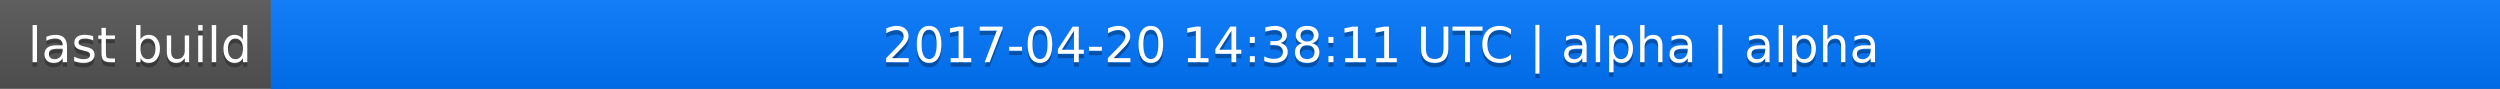
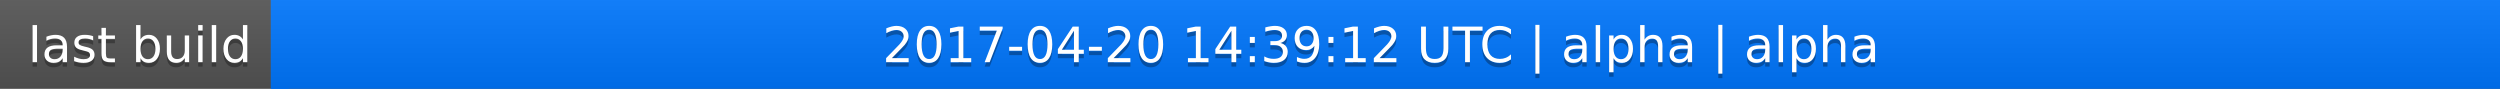
<svg xmlns="http://www.w3.org/2000/svg" width="563" height="20">
  <linearGradient id="a" x2="0" y2="100%">
    <stop offset="0" stop-color="#bbb" stop-opacity=".1" />
    <stop offset="1" stop-opacity=".1" />
  </linearGradient>
  <rect rx="0" width="563" height="20" fill="#555" />
  <rect rx="0" x="61" width="502" height="20" fill="#07f" />
  <path fill="#07f" d="M61 0h4v20h-4z" />
  <rect rx="0" width="563" height="20" fill="url(#a)" />
  <g fill="#fff" text-anchor="middle" font-family="DejaVu Sans,Verdana,Geneva,sans-serif" font-size="11">
    <text x="31.5" y="15" fill="#010101" fill-opacity=".3">last build</text>
    <text x="31.5" y="14">last build</text>
-     <text x="311" y="15" fill="#010101" fill-opacity=".3">2017-04-20 14:38:11 UTC | alpha | alpha</text>
-     <text x="311" y="14">2017-04-20 14:38:11 UTC | alpha | alpha</text>
+     <text x="311" y="15" fill="#010101" fill-opacity=".3">2017-04-20 14:39:12 UTC | alpha | alpha</text>
+     <text x="311" y="14">2017-04-20 14:39:12 UTC | alpha | alpha</text>
  </g>
</svg>
